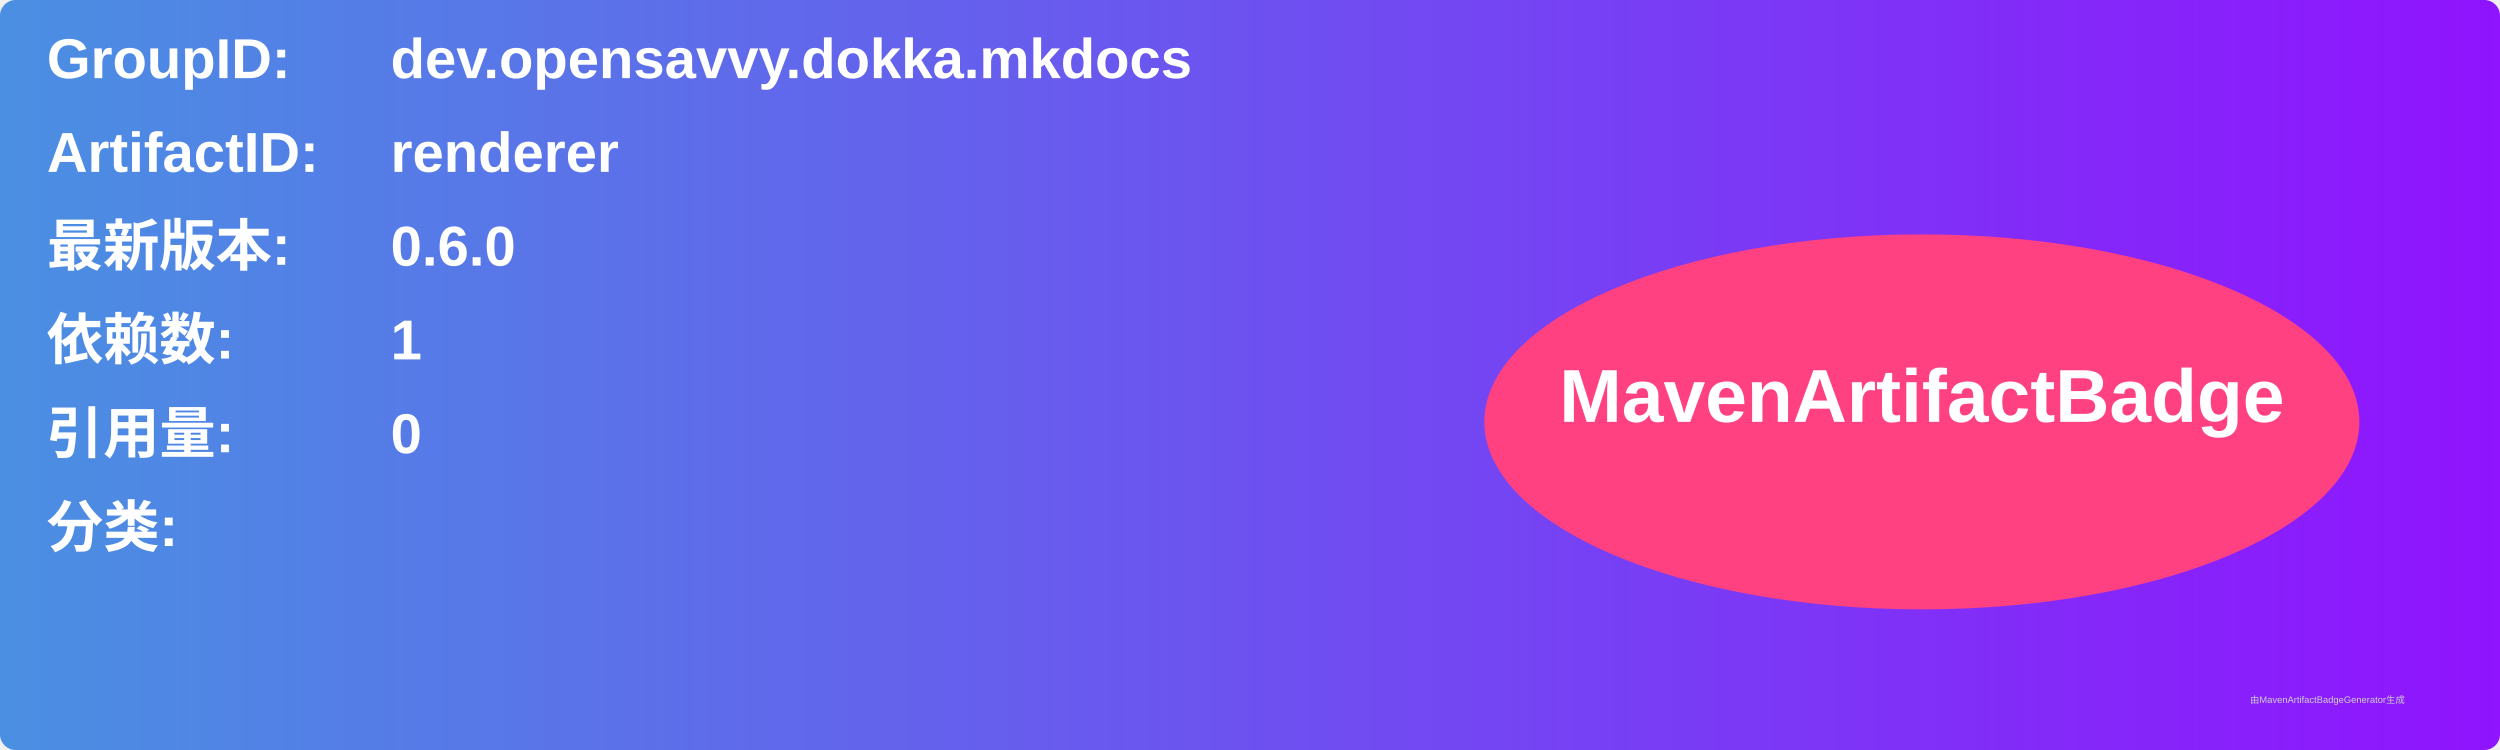
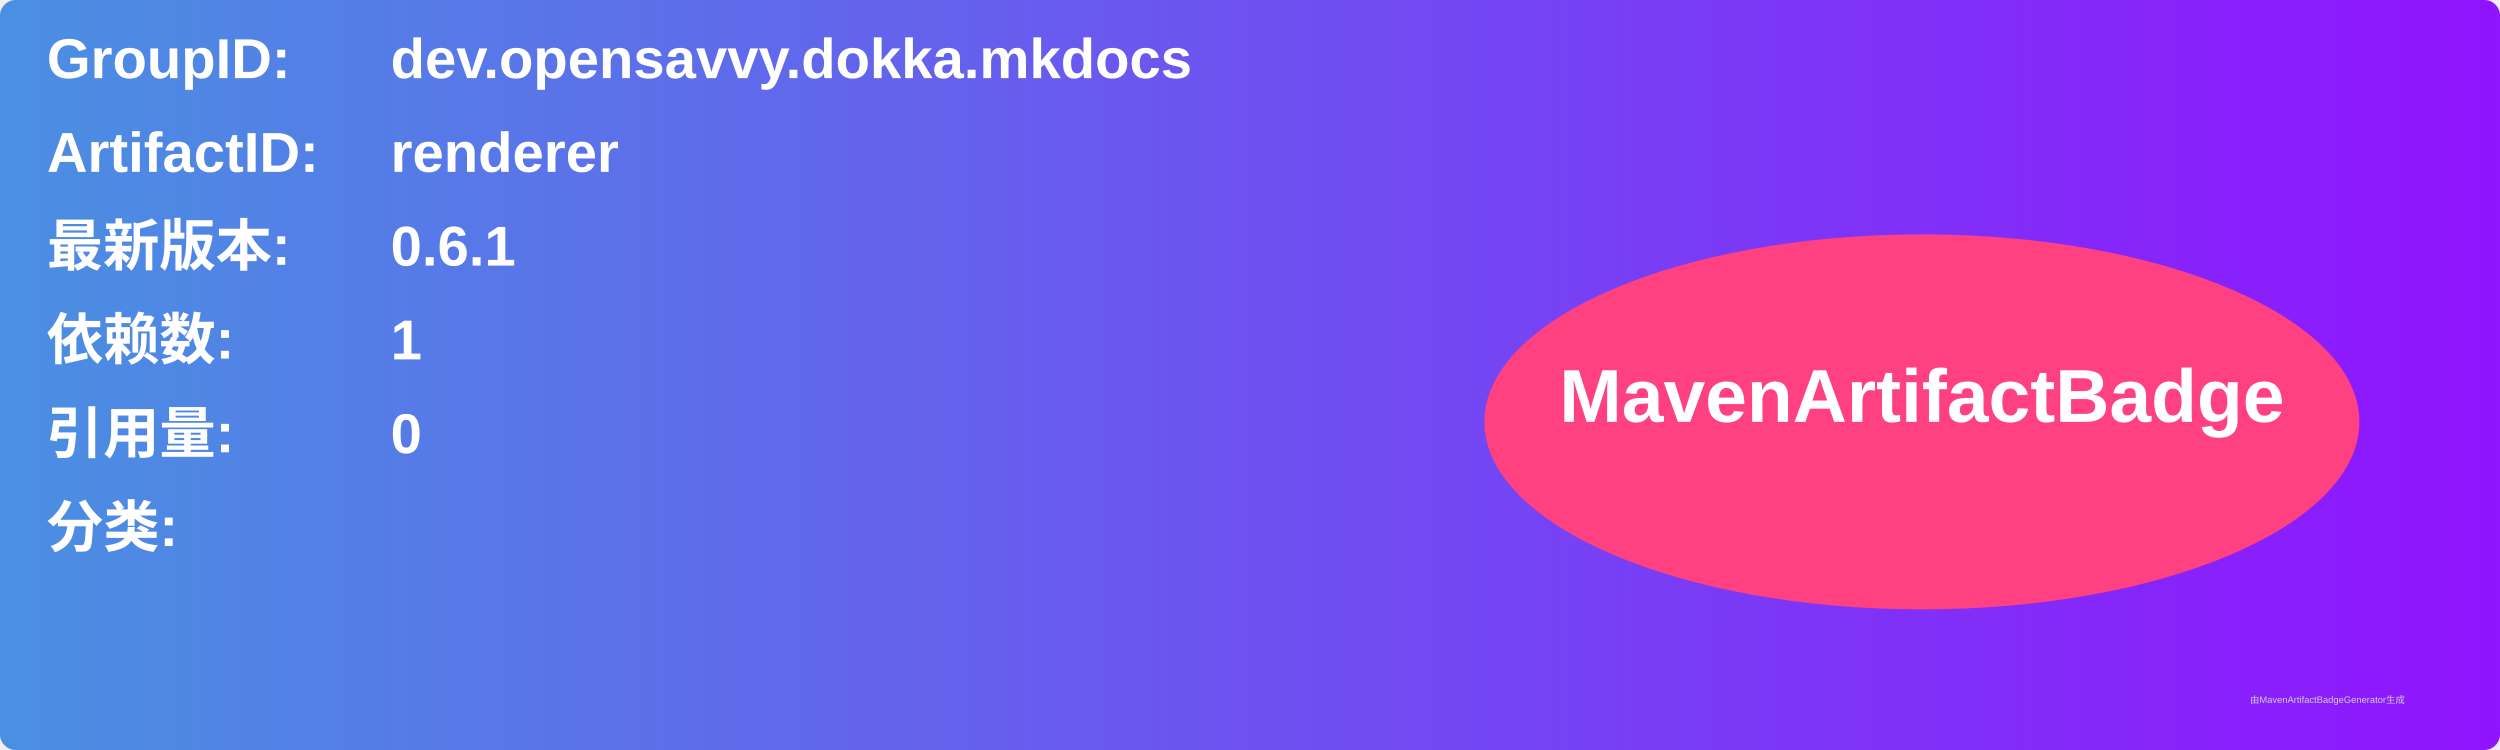
<svg xmlns="http://www.w3.org/2000/svg" width="800" height="240" viewBox="0 0 800 240">
  <linearGradient id="grad" x1="0%" y1="0%" x2="100%" y2="0%">
    <stop offset="0%" stop-color="#4a90e2" />
    <stop offset="100%" stop-color="#9013fe" />
  </linearGradient>
  <rect width="100%" height="100%" rx="5" ry="5" fill="url(#grad)" />
  <g transform="translate(15, 15)">
    <text x="0" y="10" font-family="Arial" font-size="18" fill="white" font-weight="bold" width="260">GroupID:</text>
    <text x="110" y="10" font-family="Arial" font-size="18" fill="white" font-weight="bold" width="460">dev.opensavvy.dokka.mkdocs</text>
    <text x="0" y="40" font-family="Arial" font-size="18" fill="white" font-weight="bold" width="260">ArtifactID:</text>
    <text x="110" y="40" font-family="Arial" font-size="18" fill="white" font-weight="bold" width="460">renderer</text>
    <text x="0" y="70" font-family="Arial" font-size="18" fill="white" font-weight="bold">最新版本:</text>
    <text x="110" y="70" font-family="Arial" font-size="18" fill="white" font-weight="bold">
-       <tspan font-weight="bold">0.6.0</tspan>
+       <tspan font-weight="bold">0.6.1</tspan>
    </text>
    <text x="0" y="100" font-family="Arial" font-size="18" fill="white" font-weight="bold">依赖数: </text>
    <text x="110" y="100" font-family="Arial" font-size="18" fill="white">
      <tspan font-weight="bold">1</tspan>
    </text>
    <text x="0" y="130" font-family="Arial" font-size="18" fill="white" font-weight="bold">引用量: </text>
    <text x="110" y="130" font-family="Arial" font-size="18" fill="white">
      <tspan font-weight="bold">0</tspan>
    </text>
    <text x="0" y="160" font-family="Arial" font-size="18" fill="white" font-weight="bold">分类:</text>
    <text x="10" y="190" font-family="Arial" font-size="10" fill="white">
      <tspan font-weight="bold" />
    </text>
    <ellipse cx="600" cy="120" rx="140" ry="60" fill="#ff4081" />
    <text x="600" y="120" text-anchor="middle" font-family="Arial" font-size="24" fill="white" font-weight="bold">MavenArtifactBadge</text>
  </g>
  <text x="720" y="225" font-family="Arial" font-size="3" fill="#d0d0d0">由MavenArtifactBadgeGenerator生成</text>
</svg>
